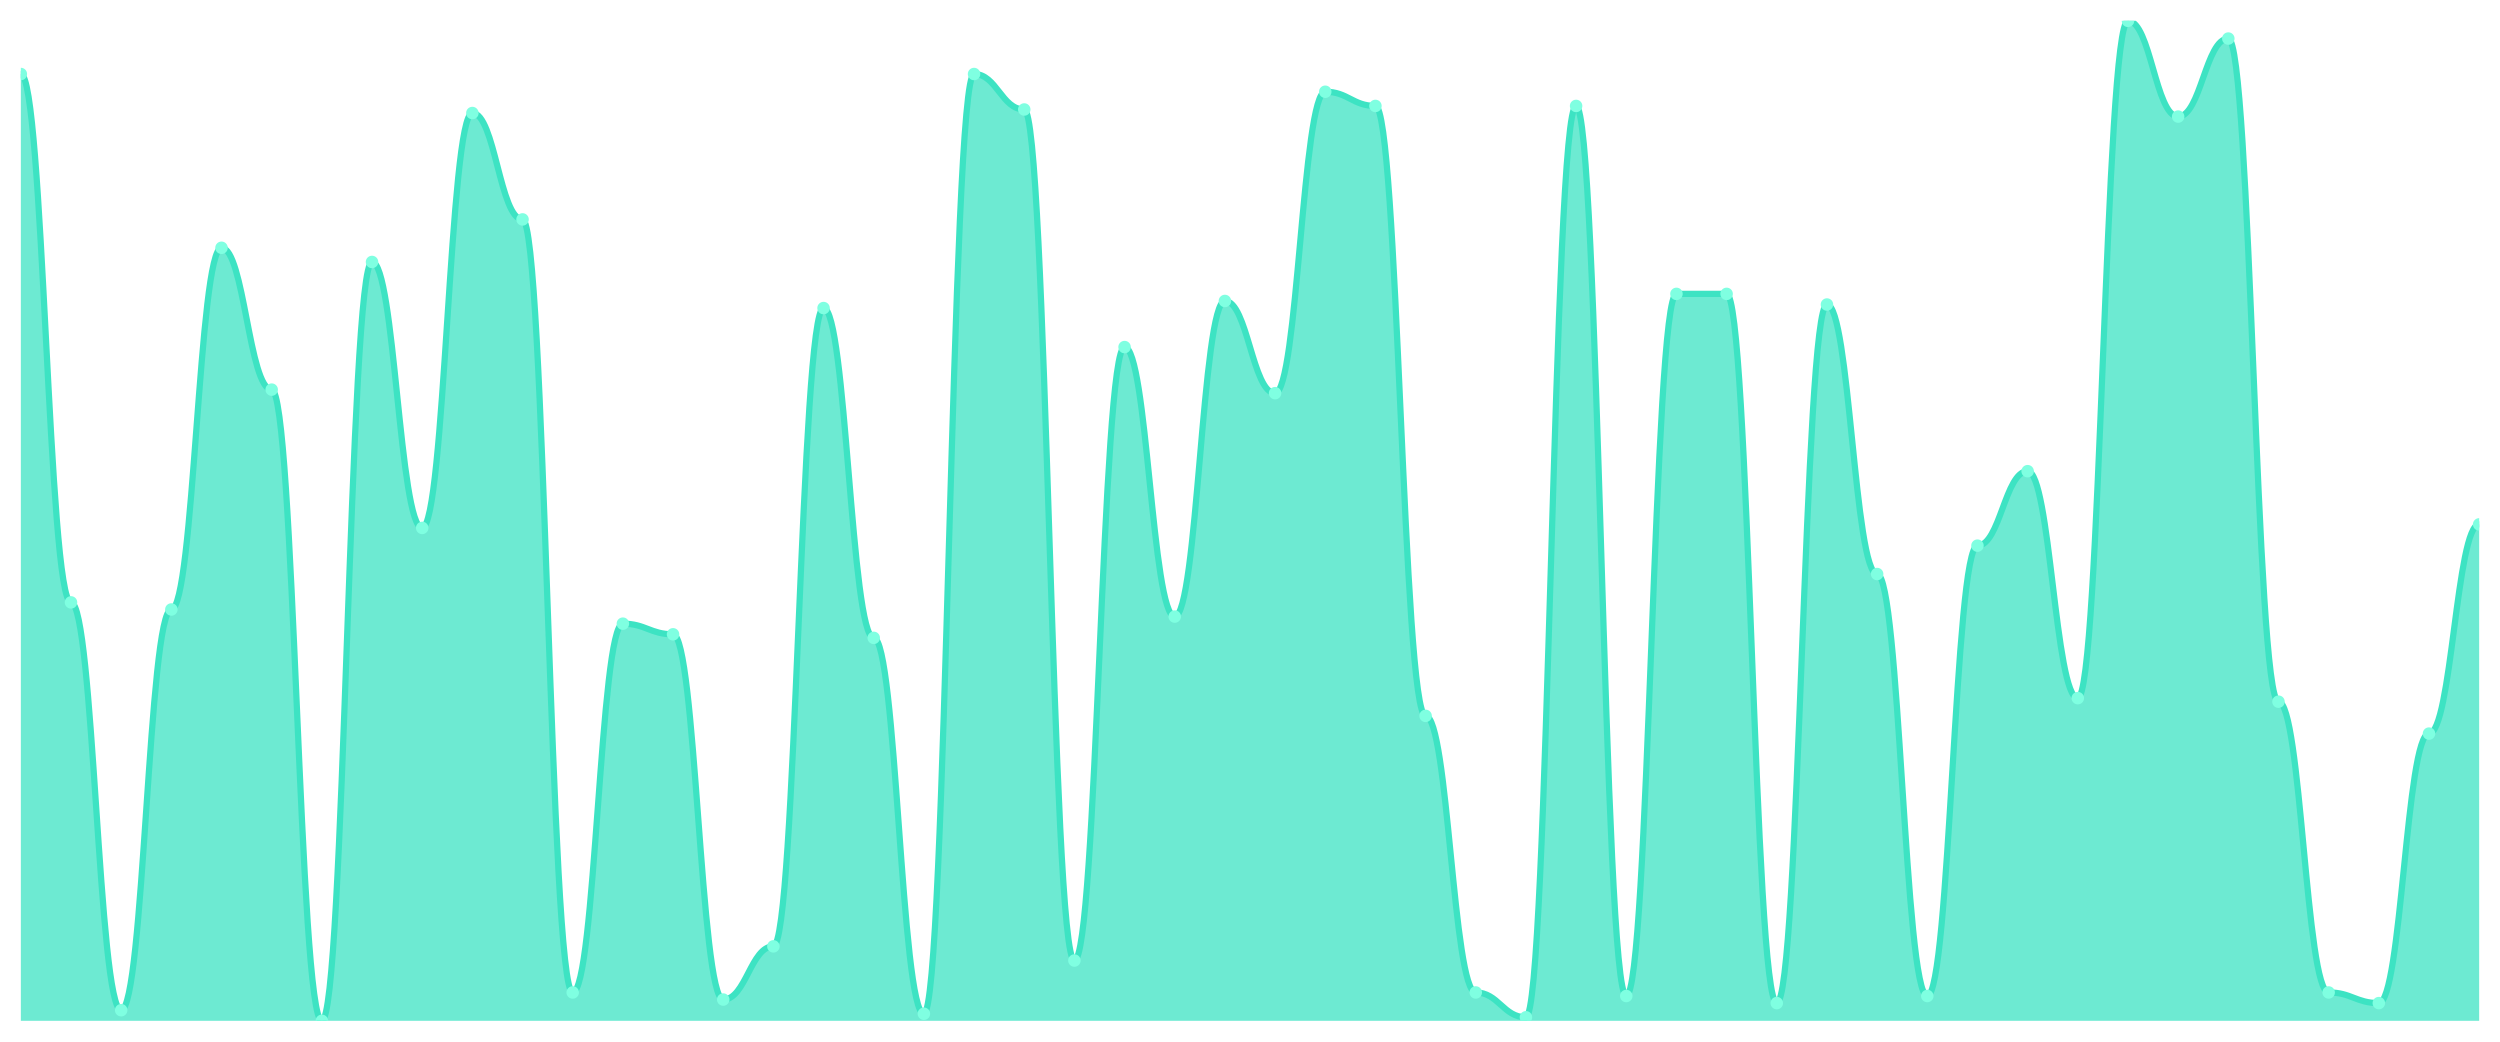
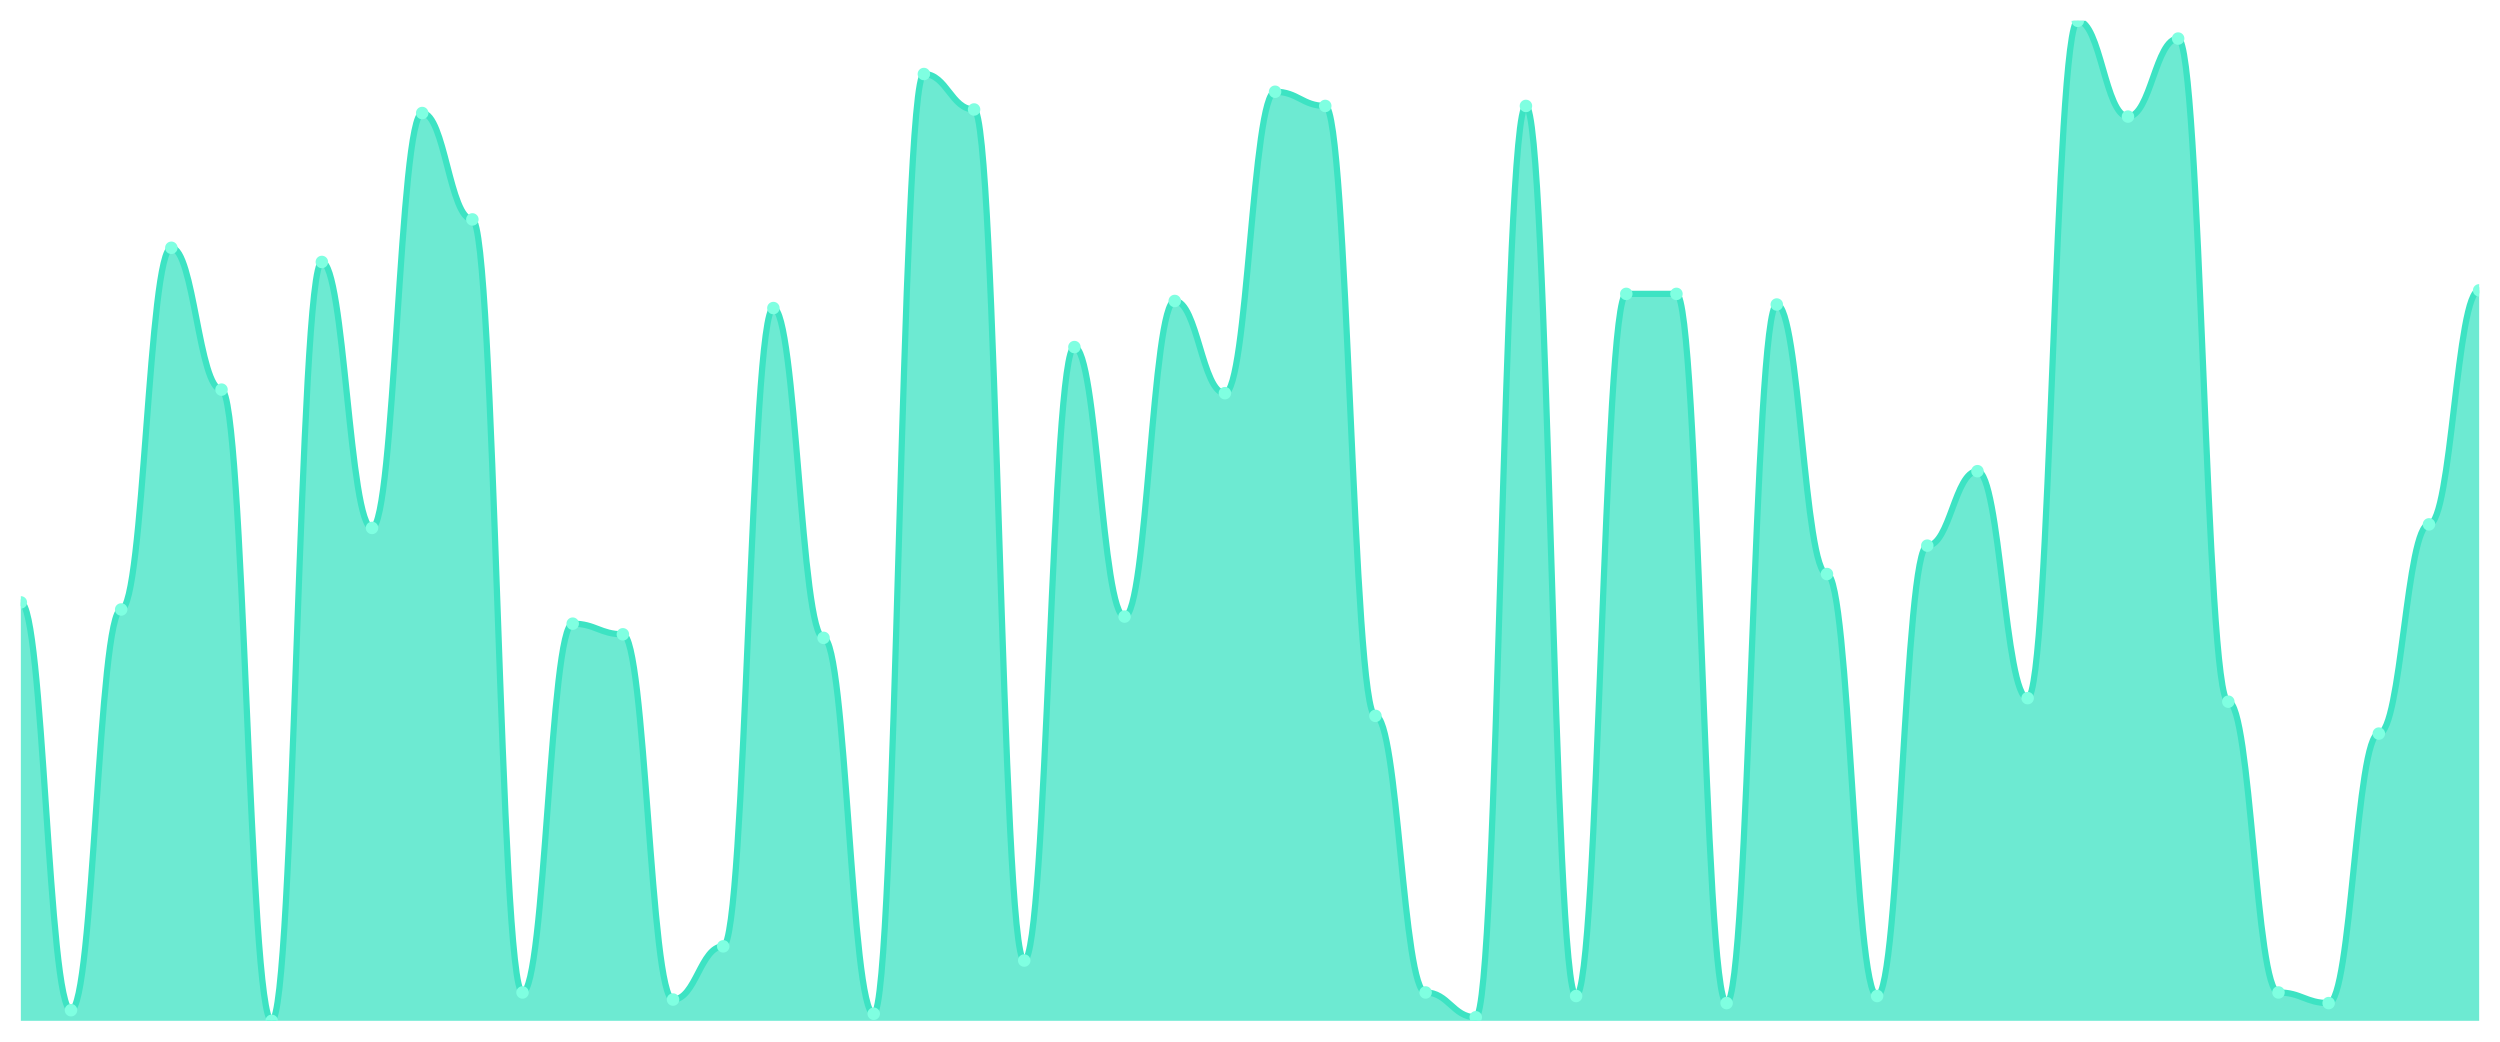
<svg xmlns="http://www.w3.org/2000/svg" viewBox="0 0 1200 500" width="1200" height="500">
  <defs>
    <clipPath id="c">
      <rect x="10" y="10" width="1180" height="480" />
    </clipPath>
  </defs>
  <rect width="1200" height="500" fill="none" />
  <g clip-path="url(#c)">
-     <path d="M 10,490 L 10,35.532 C 20.837,35.532 23.245,289.149 34.082,289.149 C 44.918,289.149 47.327,484.894 58.163,484.894 C 69,484.894 71.408,292.553 82.245,292.553 C 93.082,292.553 95.49,118.936 106.327,118.936 C 117.163,118.936 119.571,187.021 130.408,187.021 C 141.245,187.021 143.653,490 154.49,490 C 165.327,490 167.735,125.745 178.571,125.745 C 189.408,125.745 191.816,253.404 202.653,253.404 C 213.49,253.404 215.898,54.255 226.735,54.255 C 237.571,54.255 239.98,105.319 250.816,105.319 C 261.653,105.319 264.061,476.383 274.898,476.383 C 285.735,476.383 288.143,299.362 298.98,299.362 C 309.816,299.362 312.224,304.468 323.061,304.468 C 333.898,304.468 336.306,479.787 347.143,479.787 C 357.98,479.787 360.388,454.255 371.224,454.255 C 382.061,454.255 384.469,147.872 395.306,147.872 C 406.143,147.872 408.551,306.17 419.388,306.17 C 430.224,306.17 432.633,486.596 443.469,486.596 C 454.306,486.596 456.714,35.532 467.551,35.532 C 478.388,35.532 480.796,52.553 491.633,52.553 C 502.469,52.553 504.878,461.064 515.714,461.064 C 526.551,461.064 528.959,166.596 539.796,166.596 C 550.633,166.596 553.041,295.957 563.878,295.957 C 574.714,295.957 577.122,144.468 587.959,144.468 C 598.796,144.468 601.204,188.723 612.041,188.723 C 622.878,188.723 625.286,44.043 636.122,44.043 C 646.959,44.043 649.367,50.851 660.204,50.851 C 671.041,50.851 673.449,343.617 684.286,343.617 C 695.122,343.617 697.531,476.383 708.367,476.383 C 719.204,476.383 721.612,488.298 732.449,488.298 C 743.286,488.298 745.694,50.851 756.531,50.851 C 767.367,50.851 769.776,478.085 780.612,478.085 C 791.449,478.085 793.857,141.064 804.694,141.064 C 815.531,141.064 817.939,141.064 828.776,141.064 C 839.612,141.064 842.02,481.489 852.857,481.489 C 863.694,481.489 866.102,146.17 876.939,146.17 C 887.776,146.17 890.184,275.532 901.02,275.532 C 911.857,275.532 914.265,478.085 925.102,478.085 C 935.939,478.085 938.347,261.915 949.184,261.915 C 960.02,261.915 962.429,226.17 973.265,226.17 C 984.102,226.17 986.51,335.106 997.347,335.106 C 1008.184,335.106 1010.592,10 1021.429,10 C 1032.265,10 1034.673,55.957 1045.51,55.957 C 1056.347,55.957 1058.755,18.511 1069.592,18.511 C 1080.429,18.511 1082.837,336.809 1093.673,336.809 C 1104.51,336.809 1106.918,476.383 1117.755,476.383 C 1128.592,476.383 1131,481.489 1141.837,481.489 C 1152.673,481.489 1155.082,352.128 1165.918,352.128 C 1176.755,352.128 1179.163,251.702 1190,251.702 L 1190,490 Z" fill="rgba(61,227,195,0.75)" />
-     <path d="M 10,35.532 C 20.837,35.532 23.245,289.149 34.082,289.149 C 44.918,289.149 47.327,484.894 58.163,484.894 C 69,484.894 71.408,292.553 82.245,292.553 C 93.082,292.553 95.49,118.936 106.327,118.936 C 117.163,118.936 119.571,187.021 130.408,187.021 C 141.245,187.021 143.653,490 154.49,490 C 165.327,490 167.735,125.745 178.571,125.745 C 189.408,125.745 191.816,253.404 202.653,253.404 C 213.49,253.404 215.898,54.255 226.735,54.255 C 237.571,54.255 239.98,105.319 250.816,105.319 C 261.653,105.319 264.061,476.383 274.898,476.383 C 285.735,476.383 288.143,299.362 298.98,299.362 C 309.816,299.362 312.224,304.468 323.061,304.468 C 333.898,304.468 336.306,479.787 347.143,479.787 C 357.98,479.787 360.388,454.255 371.224,454.255 C 382.061,454.255 384.469,147.872 395.306,147.872 C 406.143,147.872 408.551,306.17 419.388,306.17 C 430.224,306.17 432.633,486.596 443.469,486.596 C 454.306,486.596 456.714,35.532 467.551,35.532 C 478.388,35.532 480.796,52.553 491.633,52.553 C 502.469,52.553 504.878,461.064 515.714,461.064 C 526.551,461.064 528.959,166.596 539.796,166.596 C 550.633,166.596 553.041,295.957 563.878,295.957 C 574.714,295.957 577.122,144.468 587.959,144.468 C 598.796,144.468 601.204,188.723 612.041,188.723 C 622.878,188.723 625.286,44.043 636.122,44.043 C 646.959,44.043 649.367,50.851 660.204,50.851 C 671.041,50.851 673.449,343.617 684.286,343.617 C 695.122,343.617 697.531,476.383 708.367,476.383 C 719.204,476.383 721.612,488.298 732.449,488.298 C 743.286,488.298 745.694,50.851 756.531,50.851 C 767.367,50.851 769.776,478.085 780.612,478.085 C 791.449,478.085 793.857,141.064 804.694,141.064 C 815.531,141.064 817.939,141.064 828.776,141.064 C 839.612,141.064 842.02,481.489 852.857,481.489 C 863.694,481.489 866.102,146.17 876.939,146.17 C 887.776,146.17 890.184,275.532 901.02,275.532 C 911.857,275.532 914.265,478.085 925.102,478.085 C 935.939,478.085 938.347,261.915 949.184,261.915 C 960.02,261.915 962.429,226.17 973.265,226.17 C 984.102,226.17 986.51,335.106 997.347,335.106 C 1008.184,335.106 1010.592,10 1021.429,10 C 1032.265,10 1034.673,55.957 1045.51,55.957 C 1056.347,55.957 1058.755,18.511 1069.592,18.511 C 1080.429,18.511 1082.837,336.809 1093.673,336.809 C 1104.51,336.809 1106.918,476.383 1117.755,476.383 C 1128.592,476.383 1131,481.489 1141.837,481.489 C 1152.673,481.489 1155.082,352.128 1165.918,352.128 C 1176.755,352.128 1179.163,251.702 1190,251.702" fill="none" stroke="#3de3c3" stroke-width="3" stroke-linecap="round" stroke-linejoin="round" />
-     <circle cx="10" cy="35.532" r="3" fill="#7fffe1" />
-     <circle cx="34.082" cy="289.149" r="3" fill="#7fffe1" />
-     <circle cx="58.163" cy="484.894" r="3" fill="#7fffe1" />
-     <circle cx="82.245" cy="292.553" r="3" fill="#7fffe1" />
-     <circle cx="106.327" cy="118.936" r="3" fill="#7fffe1" />
-     <circle cx="130.408" cy="187.021" r="3" fill="#7fffe1" />
-     <circle cx="154.49" cy="490" r="3" fill="#7fffe1" />
-     <circle cx="178.571" cy="125.745" r="3" fill="#7fffe1" />
-     <circle cx="202.653" cy="253.404" r="3" fill="#7fffe1" />
-     <circle cx="226.735" cy="54.255" r="3" fill="#7fffe1" />
-     <circle cx="250.816" cy="105.319" r="3" fill="#7fffe1" />
-     <circle cx="274.898" cy="476.383" r="3" fill="#7fffe1" />
-     <circle cx="298.98" cy="299.362" r="3" fill="#7fffe1" />
-     <circle cx="323.061" cy="304.468" r="3" fill="#7fffe1" />
-     <circle cx="347.143" cy="479.787" r="3" fill="#7fffe1" />
-     <circle cx="371.224" cy="454.255" r="3" fill="#7fffe1" />
-     <circle cx="395.306" cy="147.872" r="3" fill="#7fffe1" />
-     <circle cx="419.388" cy="306.17" r="3" fill="#7fffe1" />
-     <circle cx="443.469" cy="486.596" r="3" fill="#7fffe1" />
-     <circle cx="467.551" cy="35.532" r="3" fill="#7fffe1" />
-     <circle cx="491.633" cy="52.553" r="3" fill="#7fffe1" />
-     <circle cx="515.714" cy="461.064" r="3" fill="#7fffe1" />
-     <circle cx="539.796" cy="166.596" r="3" fill="#7fffe1" />
-     <circle cx="563.878" cy="295.957" r="3" fill="#7fffe1" />
-     <circle cx="587.959" cy="144.468" r="3" fill="#7fffe1" />
-     <circle cx="612.041" cy="188.723" r="3" fill="#7fffe1" />
-     <circle cx="636.122" cy="44.043" r="3" fill="#7fffe1" />
-     <circle cx="660.204" cy="50.851" r="3" fill="#7fffe1" />
-     <circle cx="684.286" cy="343.617" r="3" fill="#7fffe1" />
-     <circle cx="708.367" cy="476.383" r="3" fill="#7fffe1" />
-     <circle cx="732.449" cy="488.298" r="3" fill="#7fffe1" />
-     <circle cx="756.531" cy="50.851" r="3" fill="#7fffe1" />
-     <circle cx="780.612" cy="478.085" r="3" fill="#7fffe1" />
+     <path d="M 10,490 L 10,289.149 C 20.837,289.149 23.245,484.894 34.082,484.894 C 44.918,484.894 47.327,292.553 58.163,292.553 C 69,292.553 71.408,118.936 82.245,118.936 C 93.082,118.936 95.49,187.021 106.327,187.021 C 117.163,187.021 119.571,490 130.408,490 C 141.245,490 143.653,125.745 154.49,125.745 C 165.327,125.745 167.735,253.404 178.571,253.404 C 189.408,253.404 191.816,54.255 202.653,54.255 C 213.49,54.255 215.898,105.319 226.735,105.319 C 237.571,105.319 239.98,476.383 250.816,476.383 C 261.653,476.383 264.061,299.362 274.898,299.362 C 285.735,299.362 288.143,304.468 298.98,304.468 C 309.816,304.468 312.224,479.787 323.061,479.787 C 333.898,479.787 336.306,454.255 347.143,454.255 C 357.98,454.255 360.388,147.872 371.224,147.872 C 382.061,147.872 384.469,306.17 395.306,306.17 C 406.143,306.17 408.551,486.596 419.388,486.596 C 430.224,486.596 432.633,35.532 443.469,35.532 C 454.306,35.532 456.714,52.553 467.551,52.553 C 478.388,52.553 480.796,461.064 491.633,461.064 C 502.469,461.064 504.878,166.596 515.714,166.596 C 526.551,166.596 528.959,295.957 539.796,295.957 C 550.633,295.957 553.041,144.468 563.878,144.468 C 574.714,144.468 577.122,188.723 587.959,188.723 C 598.796,188.723 601.204,44.043 612.041,44.043 C 622.878,44.043 625.286,50.851 636.122,50.851 C 646.959,50.851 649.367,343.617 660.204,343.617 C 671.041,343.617 673.449,476.383 684.286,476.383 C 695.122,476.383 697.531,488.298 708.367,488.298 C 719.204,488.298 721.612,50.851 732.449,50.851 C 743.286,50.851 745.694,478.085 756.531,478.085 C 767.367,478.085 769.776,141.064 780.612,141.064 C 791.449,141.064 793.857,141.064 804.694,141.064 C 815.531,141.064 817.939,481.489 828.776,481.489 C 839.612,481.489 842.02,146.17 852.857,146.17 C 863.694,146.17 866.102,275.532 876.939,275.532 C 887.776,275.532 890.184,478.085 901.02,478.085 C 911.857,478.085 914.265,261.915 925.102,261.915 C 935.939,261.915 938.347,226.17 949.184,226.17 C 960.02,226.17 962.429,335.106 973.265,335.106 C 984.102,335.106 986.51,10 997.347,10 C 1008.184,10 1010.592,55.957 1021.429,55.957 C 1032.265,55.957 1034.673,18.511 1045.51,18.511 C 1056.347,18.511 1058.755,336.809 1069.592,336.809 C 1080.429,336.809 1082.837,476.383 1093.673,476.383 C 1104.51,476.383 1106.918,481.489 1117.755,481.489 C 1128.592,481.489 1131,352.128 1141.837,352.128 C 1152.673,352.128 1155.082,251.702 1165.918,251.702 C 1176.755,251.702 1179.163,139.362 1190,139.362 L 1190,490 Z" fill="rgba(61,227,195,0.75)" />
+     <path d="M 10,289.149 C 20.837,289.149 23.245,484.894 34.082,484.894 C 44.918,484.894 47.327,292.553 58.163,292.553 C 69,292.553 71.408,118.936 82.245,118.936 C 93.082,118.936 95.49,187.021 106.327,187.021 C 117.163,187.021 119.571,490 130.408,490 C 141.245,490 143.653,125.745 154.49,125.745 C 165.327,125.745 167.735,253.404 178.571,253.404 C 189.408,253.404 191.816,54.255 202.653,54.255 C 213.49,54.255 215.898,105.319 226.735,105.319 C 237.571,105.319 239.98,476.383 250.816,476.383 C 261.653,476.383 264.061,299.362 274.898,299.362 C 285.735,299.362 288.143,304.468 298.98,304.468 C 309.816,304.468 312.224,479.787 323.061,479.787 C 333.898,479.787 336.306,454.255 347.143,454.255 C 357.98,454.255 360.388,147.872 371.224,147.872 C 382.061,147.872 384.469,306.17 395.306,306.17 C 406.143,306.17 408.551,486.596 419.388,486.596 C 430.224,486.596 432.633,35.532 443.469,35.532 C 454.306,35.532 456.714,52.553 467.551,52.553 C 478.388,52.553 480.796,461.064 491.633,461.064 C 502.469,461.064 504.878,166.596 515.714,166.596 C 526.551,166.596 528.959,295.957 539.796,295.957 C 550.633,295.957 553.041,144.468 563.878,144.468 C 574.714,144.468 577.122,188.723 587.959,188.723 C 598.796,188.723 601.204,44.043 612.041,44.043 C 622.878,44.043 625.286,50.851 636.122,50.851 C 646.959,50.851 649.367,343.617 660.204,343.617 C 671.041,343.617 673.449,476.383 684.286,476.383 C 695.122,476.383 697.531,488.298 708.367,488.298 C 719.204,488.298 721.612,50.851 732.449,50.851 C 743.286,50.851 745.694,478.085 756.531,478.085 C 767.367,478.085 769.776,141.064 780.612,141.064 C 791.449,141.064 793.857,141.064 804.694,141.064 C 815.531,141.064 817.939,481.489 828.776,481.489 C 839.612,481.489 842.02,146.17 852.857,146.17 C 863.694,146.17 866.102,275.532 876.939,275.532 C 887.776,275.532 890.184,478.085 901.02,478.085 C 911.857,478.085 914.265,261.915 925.102,261.915 C 935.939,261.915 938.347,226.17 949.184,226.17 C 960.02,226.17 962.429,335.106 973.265,335.106 C 984.102,335.106 986.51,10 997.347,10 C 1008.184,10 1010.592,55.957 1021.429,55.957 C 1032.265,55.957 1034.673,18.511 1045.51,18.511 C 1056.347,18.511 1058.755,336.809 1069.592,336.809 C 1080.429,336.809 1082.837,476.383 1093.673,476.383 C 1104.51,476.383 1106.918,481.489 1117.755,481.489 C 1128.592,481.489 1131,352.128 1141.837,352.128 C 1152.673,352.128 1155.082,251.702 1165.918,251.702 C 1176.755,251.702 1179.163,139.362 1190,139.362" fill="none" stroke="#3de3c3" stroke-width="3" stroke-linecap="round" stroke-linejoin="round" />
+     <circle cx="10" cy="289.149" r="3" fill="#7fffe1" />
+     <circle cx="34.082" cy="484.894" r="3" fill="#7fffe1" />
+     <circle cx="58.163" cy="292.553" r="3" fill="#7fffe1" />
+     <circle cx="82.245" cy="118.936" r="3" fill="#7fffe1" />
+     <circle cx="106.327" cy="187.021" r="3" fill="#7fffe1" />
+     <circle cx="130.408" cy="490" r="3" fill="#7fffe1" />
+     <circle cx="154.49" cy="125.745" r="3" fill="#7fffe1" />
+     <circle cx="178.571" cy="253.404" r="3" fill="#7fffe1" />
+     <circle cx="202.653" cy="54.255" r="3" fill="#7fffe1" />
+     <circle cx="226.735" cy="105.319" r="3" fill="#7fffe1" />
+     <circle cx="250.816" cy="476.383" r="3" fill="#7fffe1" />
+     <circle cx="274.898" cy="299.362" r="3" fill="#7fffe1" />
+     <circle cx="298.98" cy="304.468" r="3" fill="#7fffe1" />
+     <circle cx="323.061" cy="479.787" r="3" fill="#7fffe1" />
+     <circle cx="347.143" cy="454.255" r="3" fill="#7fffe1" />
+     <circle cx="371.224" cy="147.872" r="3" fill="#7fffe1" />
+     <circle cx="395.306" cy="306.17" r="3" fill="#7fffe1" />
+     <circle cx="419.388" cy="486.596" r="3" fill="#7fffe1" />
+     <circle cx="443.469" cy="35.532" r="3" fill="#7fffe1" />
+     <circle cx="467.551" cy="52.553" r="3" fill="#7fffe1" />
+     <circle cx="491.633" cy="461.064" r="3" fill="#7fffe1" />
+     <circle cx="515.714" cy="166.596" r="3" fill="#7fffe1" />
+     <circle cx="539.796" cy="295.957" r="3" fill="#7fffe1" />
+     <circle cx="563.878" cy="144.468" r="3" fill="#7fffe1" />
+     <circle cx="587.959" cy="188.723" r="3" fill="#7fffe1" />
+     <circle cx="612.041" cy="44.043" r="3" fill="#7fffe1" />
+     <circle cx="636.122" cy="50.851" r="3" fill="#7fffe1" />
+     <circle cx="660.204" cy="343.617" r="3" fill="#7fffe1" />
+     <circle cx="684.286" cy="476.383" r="3" fill="#7fffe1" />
+     <circle cx="708.367" cy="488.298" r="3" fill="#7fffe1" />
+     <circle cx="732.449" cy="50.851" r="3" fill="#7fffe1" />
+     <circle cx="756.531" cy="478.085" r="3" fill="#7fffe1" />
+     <circle cx="780.612" cy="141.064" r="3" fill="#7fffe1" />
    <circle cx="804.694" cy="141.064" r="3" fill="#7fffe1" />
-     <circle cx="828.776" cy="141.064" r="3" fill="#7fffe1" />
-     <circle cx="852.857" cy="481.489" r="3" fill="#7fffe1" />
-     <circle cx="876.939" cy="146.17" r="3" fill="#7fffe1" />
-     <circle cx="901.02" cy="275.532" r="3" fill="#7fffe1" />
-     <circle cx="925.102" cy="478.085" r="3" fill="#7fffe1" />
-     <circle cx="949.184" cy="261.915" r="3" fill="#7fffe1" />
-     <circle cx="973.265" cy="226.17" r="3" fill="#7fffe1" />
-     <circle cx="997.347" cy="335.106" r="3" fill="#7fffe1" />
-     <circle cx="1021.429" cy="10" r="3" fill="#7fffe1" />
-     <circle cx="1045.51" cy="55.957" r="3" fill="#7fffe1" />
-     <circle cx="1069.592" cy="18.511" r="3" fill="#7fffe1" />
-     <circle cx="1093.673" cy="336.809" r="3" fill="#7fffe1" />
-     <circle cx="1117.755" cy="476.383" r="3" fill="#7fffe1" />
-     <circle cx="1141.837" cy="481.489" r="3" fill="#7fffe1" />
-     <circle cx="1165.918" cy="352.128" r="3" fill="#7fffe1" />
-     <circle cx="1190" cy="251.702" r="3" fill="#7fffe1" />
+     <circle cx="828.776" cy="481.489" r="3" fill="#7fffe1" />
+     <circle cx="852.857" cy="146.17" r="3" fill="#7fffe1" />
+     <circle cx="876.939" cy="275.532" r="3" fill="#7fffe1" />
+     <circle cx="901.02" cy="478.085" r="3" fill="#7fffe1" />
+     <circle cx="925.102" cy="261.915" r="3" fill="#7fffe1" />
+     <circle cx="949.184" cy="226.17" r="3" fill="#7fffe1" />
+     <circle cx="973.265" cy="335.106" r="3" fill="#7fffe1" />
+     <circle cx="997.347" cy="10" r="3" fill="#7fffe1" />
+     <circle cx="1021.429" cy="55.957" r="3" fill="#7fffe1" />
+     <circle cx="1045.51" cy="18.511" r="3" fill="#7fffe1" />
+     <circle cx="1069.592" cy="336.809" r="3" fill="#7fffe1" />
+     <circle cx="1093.673" cy="476.383" r="3" fill="#7fffe1" />
+     <circle cx="1117.755" cy="481.489" r="3" fill="#7fffe1" />
+     <circle cx="1141.837" cy="352.128" r="3" fill="#7fffe1" />
+     <circle cx="1165.918" cy="251.702" r="3" fill="#7fffe1" />
+     <circle cx="1190" cy="139.362" r="3" fill="#7fffe1" />
  </g>
</svg>
